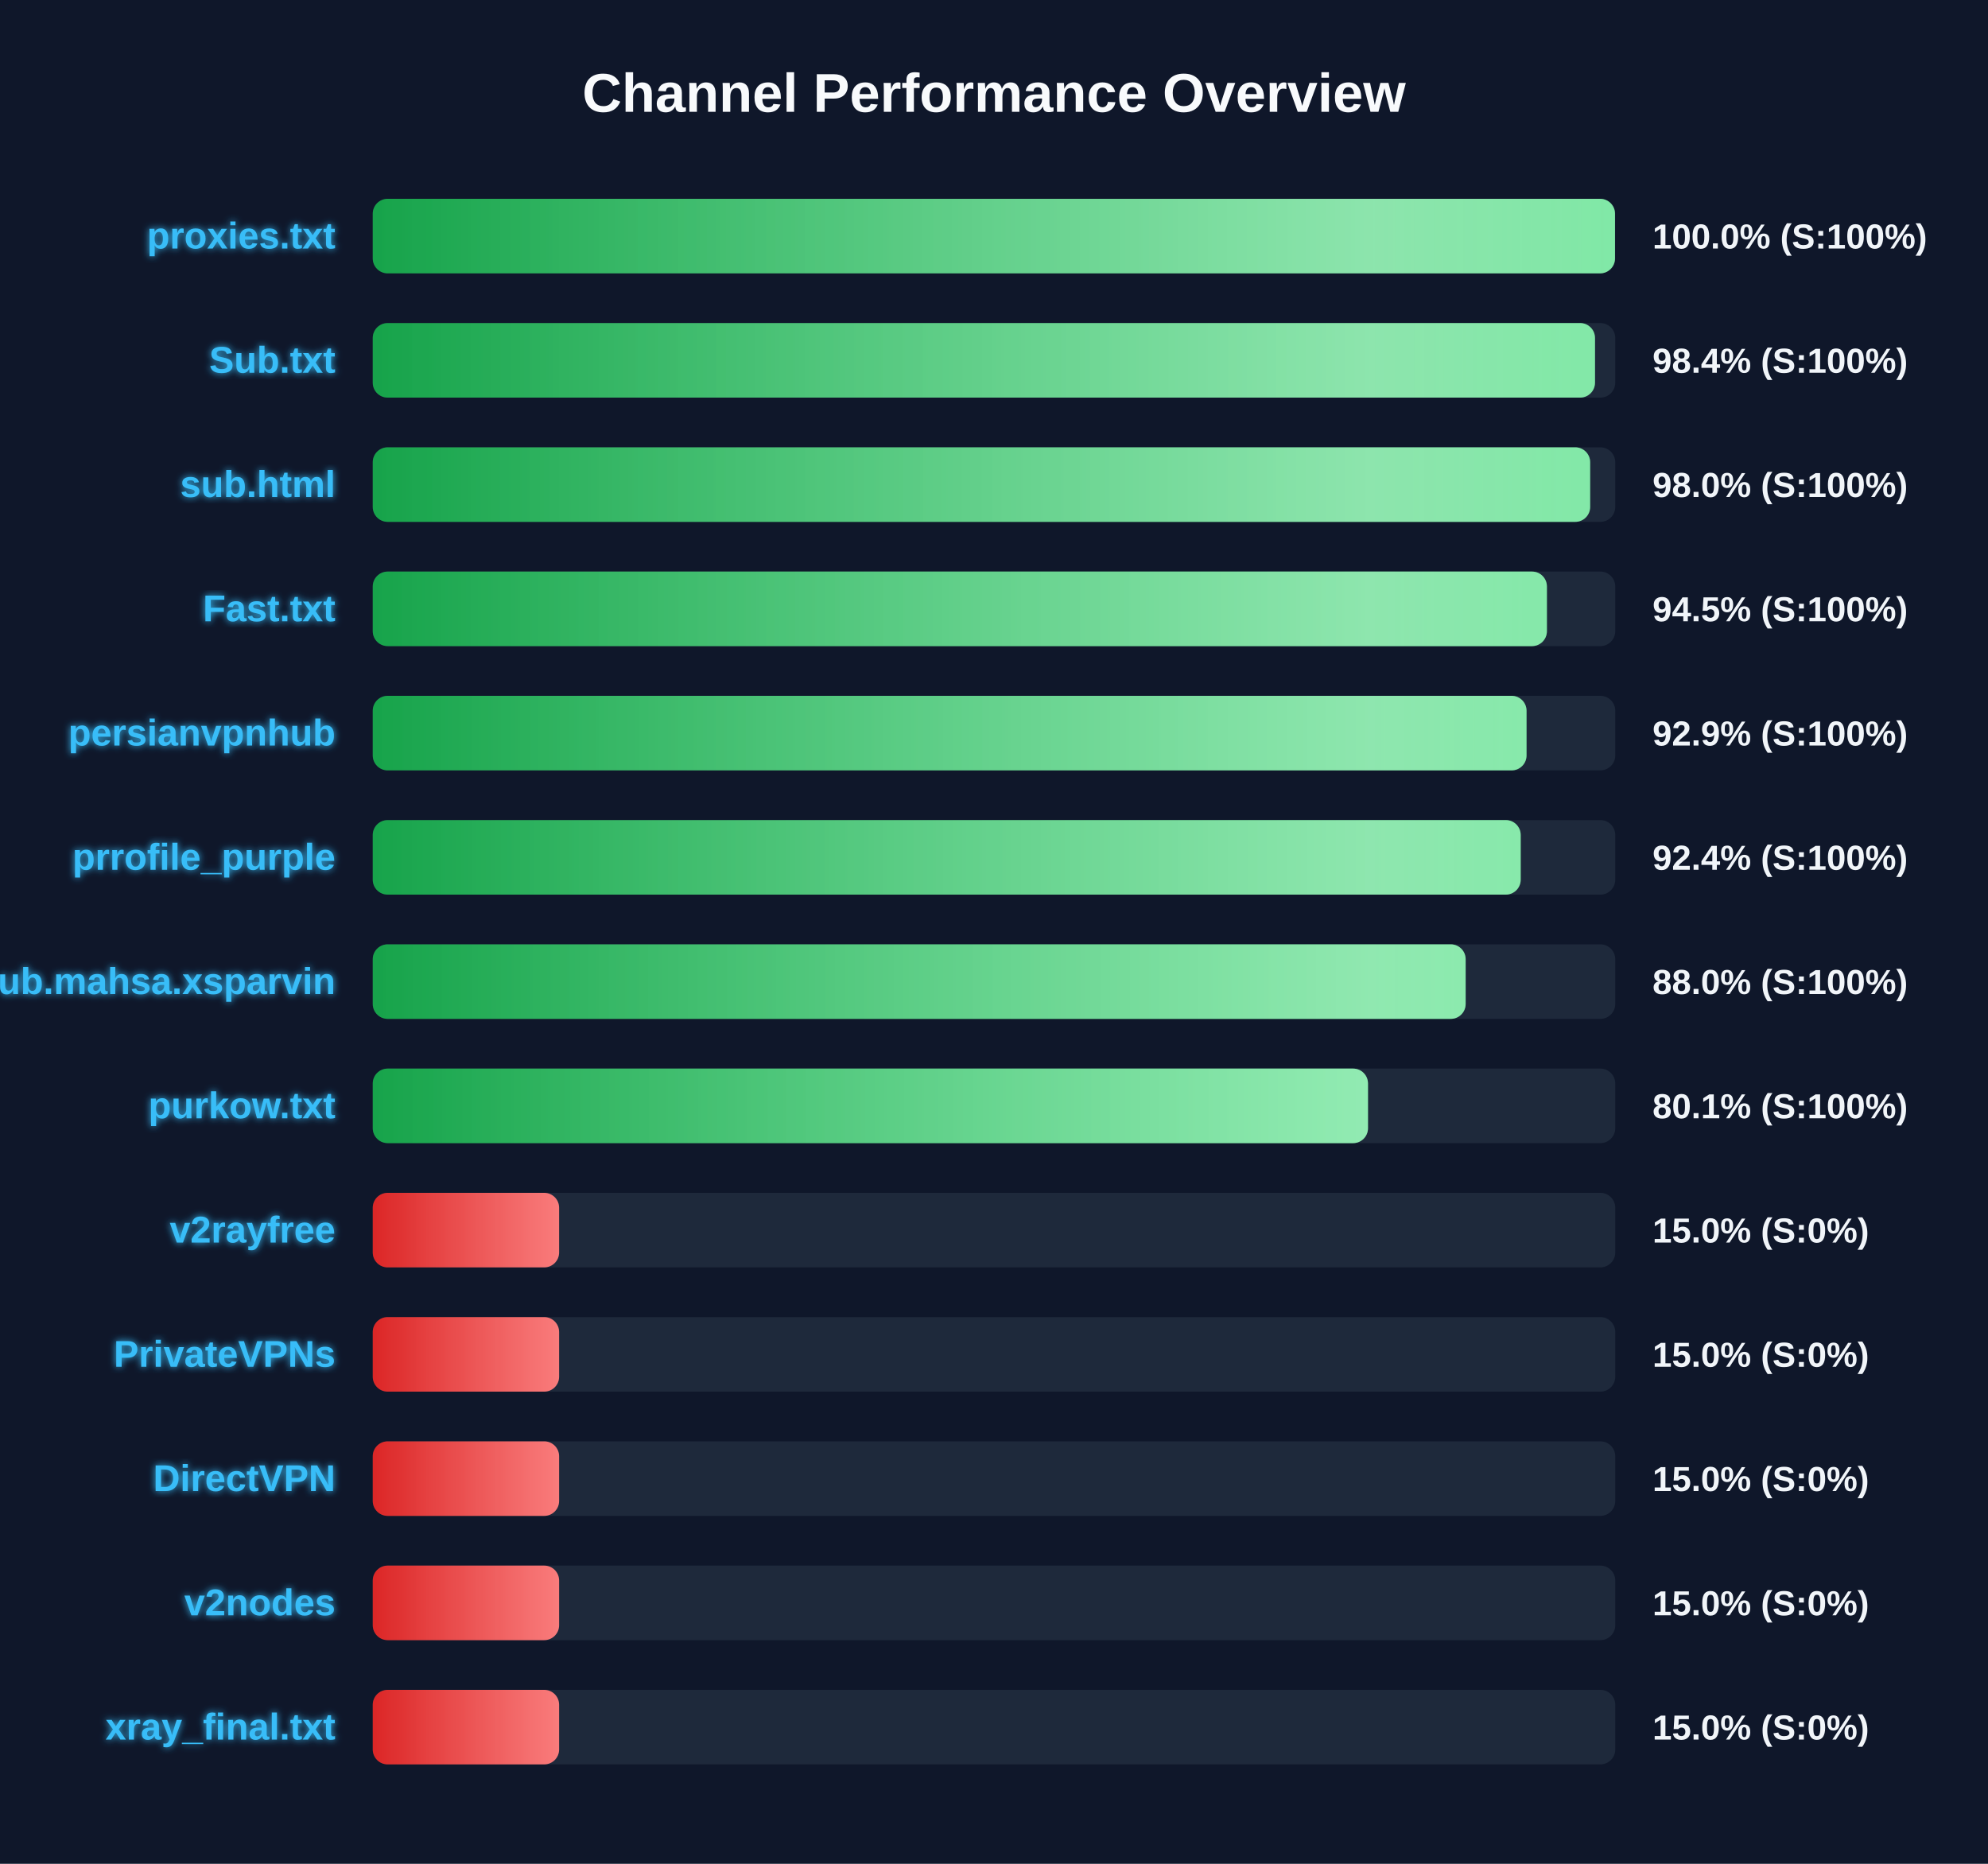
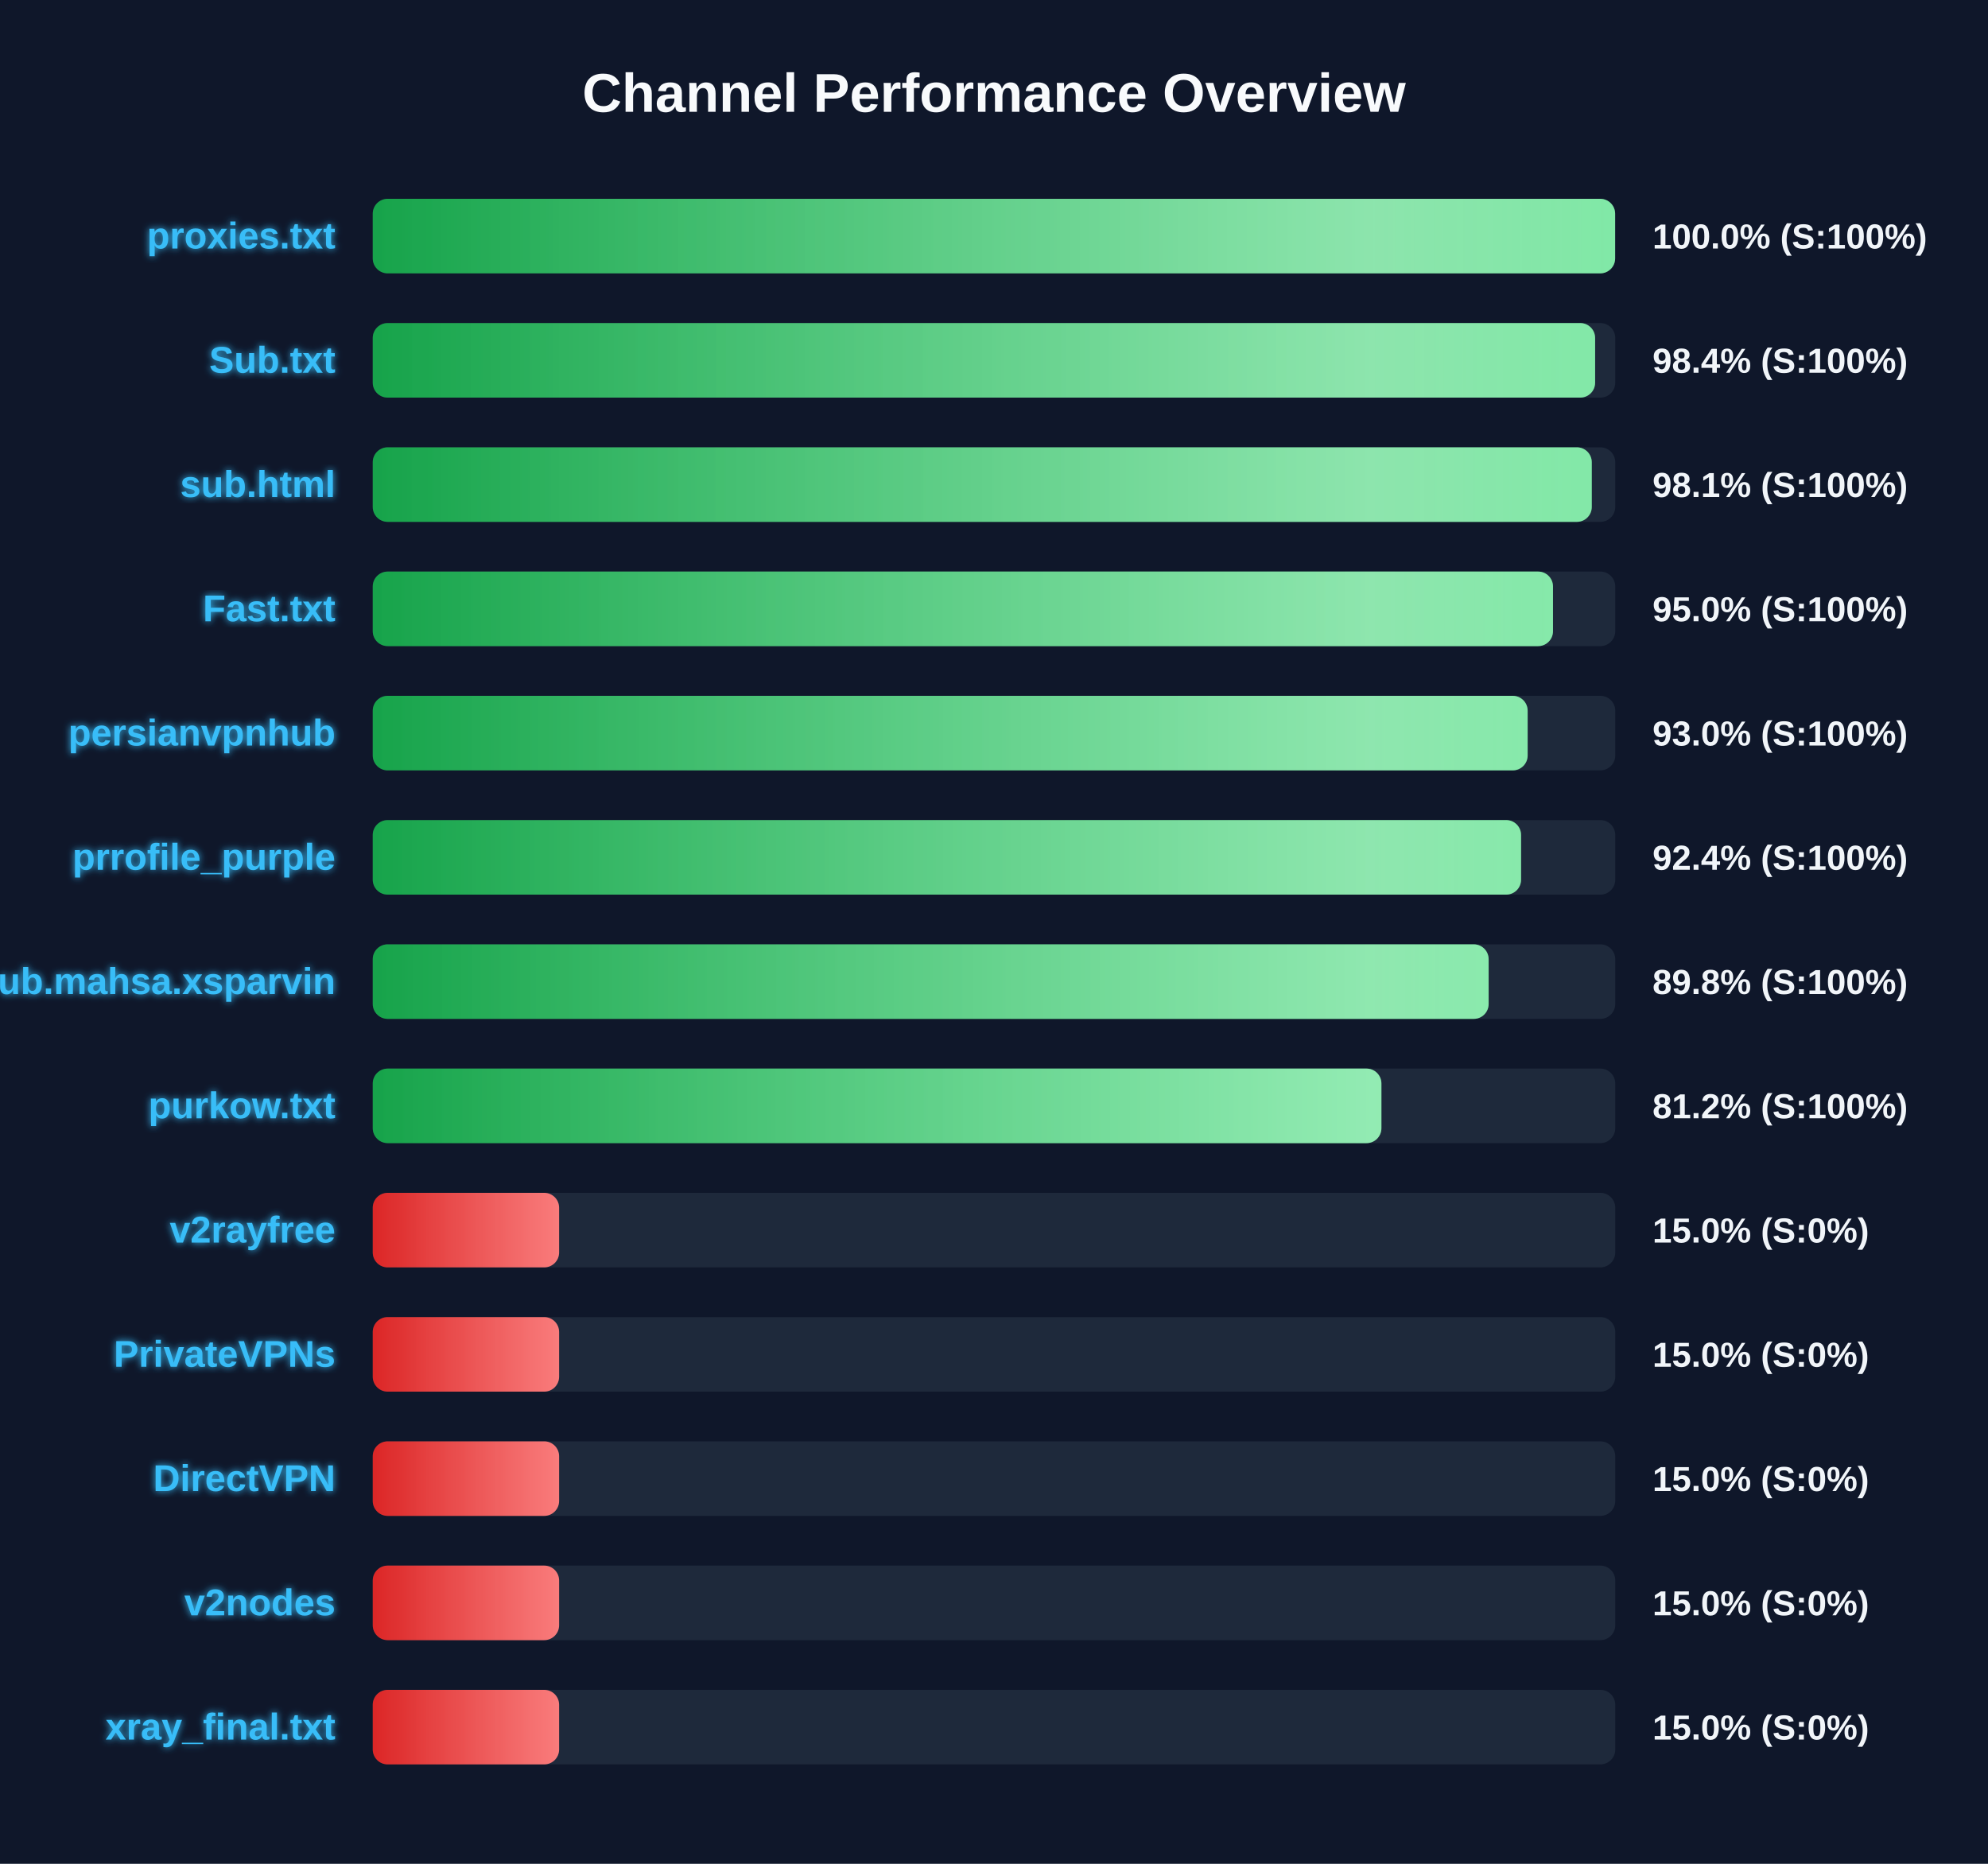
<svg xmlns="http://www.w3.org/2000/svg" width="800" height="750" version="1.1">
  <defs>
    <linearGradient id="grad-green" x1="0%" y1="0%" x2="100%" y2="0%">
      <stop offset="0%" stop-color="#16a34a" />
      <stop offset="100%" stop-color="#4ade80" />
    </linearGradient>
    <linearGradient id="grad-yellow" x1="0%" y1="0%" x2="100%" y2="0%">
      <stop offset="0%" stop-color="#ca8a04" />
      <stop offset="100%" stop-color="#fde047" />
    </linearGradient>
    <linearGradient id="grad-red" x1="0%" y1="0%" x2="100%" y2="0%">
      <stop offset="0%" stop-color="#dc2626" />
      <stop offset="100%" stop-color="#f87171" />
    </linearGradient>
    <linearGradient id="shimmer" x1="0%" y1="0%" x2="100%" y2="0%">
      <stop offset="0%" stop-color="rgba(255,255,255,0)" />
      <stop offset="50%" stop-color="rgba(255,255,255,0.4)" />
      <stop offset="100%" stop-color="rgba(255,255,255,0)" />
    </linearGradient>
    <filter id="glow" x="-20%" y="-20%" width="140%" height="140%">
      <feGaussianBlur stdDeviation="1.5" result="blur" />
      <feComposite in="SourceGraphic" in2="blur" operator="over" />
    </filter>
  </defs>
  <style>
        .bg-rect { fill: #0f172a; }
        .title { font: bold 22px 'Segoe UI', Arial, sans-serif; fill: #f8fafc; }
        .row { font: bold 15px 'Segoe UI', Arial, sans-serif; fill: #38bdf8; filter: url(#glow); }
        .score { font: bold 14px 'Segoe UI', Arial, sans-serif; fill: #f1f5f9; }
        @keyframes shimmer-anim {
            0% { transform: translateX(-100%); }
            100% { transform: translateX(200%); }
        }
        .shimmer-rect {
            animation: shimmer-anim 2.5s infinite linear;
        }
    </style>
  <rect width="100%" height="100%" class="bg-rect" />
  <text x="400" y="45" text-anchor="middle" class="title">Channel Performance Overview</text>
  <rect x="150" y="80" width="500" height="30" fill="#1e293b" rx="6" />
  <clipPath id="clip-0">
-     <rect x="150" y="80" width="499.9" height="30" rx="6" />
+     <rect x="150" y="80" width="499.95" height="30" rx="6" />
  </clipPath>
-   <rect x="150" y="80" width="499.9" height="30" fill="url(#grad-green)" rx="6" />
+   <rect x="150" y="80" width="499.95" height="30" fill="url(#grad-green)" rx="6" />
  <g clip-path="url(#clip-0)">
    <rect x="150" y="80" width="100%" height="30" fill="url(#shimmer)" class="shimmer-rect" />
  </g>
  <text x="135" y="100" text-anchor="end" class="row">proxies.txt</text>
  <text x="665" y="100" text-anchor="start" class="score">100.0% (S:100%)</text>
  <rect x="150" y="130" width="500" height="30" fill="#1e293b" rx="6" />
  <clipPath id="clip-1">
-     <rect x="150" y="130" width="491.85" height="30" rx="6" />
+     <rect x="150" y="130" width="491.9" height="30" rx="6" />
  </clipPath>
-   <rect x="150" y="130" width="491.85" height="30" fill="url(#grad-green)" rx="6" />
+   <rect x="150" y="130" width="491.9" height="30" fill="url(#grad-green)" rx="6" />
  <g clip-path="url(#clip-1)">
    <rect x="150" y="130" width="100%" height="30" fill="url(#shimmer)" class="shimmer-rect" />
  </g>
  <text x="135" y="150" text-anchor="end" class="row">Sub.txt</text>
  <text x="665" y="150" text-anchor="start" class="score">98.4% (S:100%)</text>
  <rect x="150" y="180" width="500" height="30" fill="#1e293b" rx="6" />
  <clipPath id="clip-2">
-     <rect x="150" y="180" width="489.9" height="30" rx="6" />
+     <rect x="150" y="180" width="490.55" height="30" rx="6" />
  </clipPath>
-   <rect x="150" y="180" width="489.9" height="30" fill="url(#grad-green)" rx="6" />
+   <rect x="150" y="180" width="490.55" height="30" fill="url(#grad-green)" rx="6" />
  <g clip-path="url(#clip-2)">
    <rect x="150" y="180" width="100%" height="30" fill="url(#shimmer)" class="shimmer-rect" />
  </g>
  <text x="135" y="200" text-anchor="end" class="row">sub.html</text>
-   <text x="665" y="200" text-anchor="start" class="score">98.0% (S:100%)</text>
+   <text x="665" y="200" text-anchor="start" class="score">98.1% (S:100%)</text>
  <rect x="150" y="230" width="500" height="30" fill="#1e293b" rx="6" />
  <clipPath id="clip-3">
-     <rect x="150" y="230" width="472.5" height="30" rx="6" />
+     <rect x="150" y="230" width="474.95" height="30" rx="6" />
  </clipPath>
-   <rect x="150" y="230" width="472.5" height="30" fill="url(#grad-green)" rx="6" />
+   <rect x="150" y="230" width="474.95" height="30" fill="url(#grad-green)" rx="6" />
  <g clip-path="url(#clip-3)">
    <rect x="150" y="230" width="100%" height="30" fill="url(#shimmer)" class="shimmer-rect" />
  </g>
  <text x="135" y="250" text-anchor="end" class="row">Fast.txt</text>
-   <text x="665" y="250" text-anchor="start" class="score">94.5% (S:100%)</text>
+   <text x="665" y="250" text-anchor="start" class="score">95.0% (S:100%)</text>
  <rect x="150" y="280" width="500" height="30" fill="#1e293b" rx="6" />
  <clipPath id="clip-4">
-     <rect x="150" y="280" width="464.3" height="30" rx="6" />
+     <rect x="150" y="280" width="464.75" height="30" rx="6" />
  </clipPath>
-   <rect x="150" y="280" width="464.3" height="30" fill="url(#grad-green)" rx="6" />
+   <rect x="150" y="280" width="464.75" height="30" fill="url(#grad-green)" rx="6" />
  <g clip-path="url(#clip-4)">
    <rect x="150" y="280" width="100%" height="30" fill="url(#shimmer)" class="shimmer-rect" />
  </g>
  <text x="135" y="300" text-anchor="end" class="row">persianvpnhub</text>
-   <text x="665" y="300" text-anchor="start" class="score">92.9% (S:100%)</text>
+   <text x="665" y="300" text-anchor="start" class="score">93.0% (S:100%)</text>
  <rect x="150" y="330" width="500" height="30" fill="#1e293b" rx="6" />
  <clipPath id="clip-5">
-     <rect x="150" y="330" width="461.95" height="30" rx="6" />
+     <rect x="150" y="330" width="462.1" height="30" rx="6" />
  </clipPath>
-   <rect x="150" y="330" width="461.95" height="30" fill="url(#grad-green)" rx="6" />
+   <rect x="150" y="330" width="462.1" height="30" fill="url(#grad-green)" rx="6" />
  <g clip-path="url(#clip-5)">
    <rect x="150" y="330" width="100%" height="30" fill="url(#shimmer)" class="shimmer-rect" />
  </g>
  <text x="135" y="350" text-anchor="end" class="row">prrofile_purple</text>
  <text x="665" y="350" text-anchor="start" class="score">92.4% (S:100%)</text>
  <rect x="150" y="380" width="500" height="30" fill="#1e293b" rx="6" />
  <clipPath id="clip-6">
-     <rect x="150" y="380" width="439.8" height="30" rx="6" />
+     <rect x="150" y="380" width="449.05" height="30" rx="6" />
  </clipPath>
-   <rect x="150" y="380" width="439.8" height="30" fill="url(#grad-green)" rx="6" />
+   <rect x="150" y="380" width="449.05" height="30" fill="url(#grad-green)" rx="6" />
  <g clip-path="url(#clip-6)">
    <rect x="150" y="380" width="100%" height="30" fill="url(#shimmer)" class="shimmer-rect" />
  </g>
  <text x="135" y="400" text-anchor="end" class="row">Sub.mahsa.xsparvin</text>
-   <text x="665" y="400" text-anchor="start" class="score">88.0% (S:100%)</text>
+   <text x="665" y="400" text-anchor="start" class="score">89.8% (S:100%)</text>
  <rect x="150" y="430" width="500" height="30" fill="#1e293b" rx="6" />
  <clipPath id="clip-7">
-     <rect x="150" y="430" width="400.5" height="30" rx="6" />
+     <rect x="150" y="430" width="405.9" height="30" rx="6" />
  </clipPath>
-   <rect x="150" y="430" width="400.5" height="30" fill="url(#grad-green)" rx="6" />
+   <rect x="150" y="430" width="405.9" height="30" fill="url(#grad-green)" rx="6" />
  <g clip-path="url(#clip-7)">
    <rect x="150" y="430" width="100%" height="30" fill="url(#shimmer)" class="shimmer-rect" />
  </g>
  <text x="135" y="450" text-anchor="end" class="row">purkow.txt</text>
-   <text x="665" y="450" text-anchor="start" class="score">80.1% (S:100%)</text>
+   <text x="665" y="450" text-anchor="start" class="score">81.2% (S:100%)</text>
  <rect x="150" y="480" width="500" height="30" fill="#1e293b" rx="6" />
  <clipPath id="clip-8">
    <rect x="150" y="480" width="75.0" height="30" rx="6" />
  </clipPath>
  <rect x="150" y="480" width="75.0" height="30" fill="url(#grad-red)" rx="6" />
  <g clip-path="url(#clip-8)">
    <rect x="150" y="480" width="100%" height="30" fill="url(#shimmer)" class="shimmer-rect" />
  </g>
  <text x="135" y="500" text-anchor="end" class="row">v2rayfree</text>
  <text x="665" y="500" text-anchor="start" class="score">15.0% (S:0%)</text>
  <rect x="150" y="530" width="500" height="30" fill="#1e293b" rx="6" />
  <clipPath id="clip-9">
    <rect x="150" y="530" width="75.0" height="30" rx="6" />
  </clipPath>
  <rect x="150" y="530" width="75.0" height="30" fill="url(#grad-red)" rx="6" />
  <g clip-path="url(#clip-9)">
    <rect x="150" y="530" width="100%" height="30" fill="url(#shimmer)" class="shimmer-rect" />
  </g>
  <text x="135" y="550" text-anchor="end" class="row">PrivateVPNs</text>
  <text x="665" y="550" text-anchor="start" class="score">15.0% (S:0%)</text>
  <rect x="150" y="580" width="500" height="30" fill="#1e293b" rx="6" />
  <clipPath id="clip-10">
    <rect x="150" y="580" width="75.0" height="30" rx="6" />
  </clipPath>
  <rect x="150" y="580" width="75.0" height="30" fill="url(#grad-red)" rx="6" />
  <g clip-path="url(#clip-10)">
    <rect x="150" y="580" width="100%" height="30" fill="url(#shimmer)" class="shimmer-rect" />
  </g>
  <text x="135" y="600" text-anchor="end" class="row">DirectVPN</text>
  <text x="665" y="600" text-anchor="start" class="score">15.0% (S:0%)</text>
  <rect x="150" y="630" width="500" height="30" fill="#1e293b" rx="6" />
  <clipPath id="clip-11">
    <rect x="150" y="630" width="75.0" height="30" rx="6" />
  </clipPath>
  <rect x="150" y="630" width="75.0" height="30" fill="url(#grad-red)" rx="6" />
  <g clip-path="url(#clip-11)">
    <rect x="150" y="630" width="100%" height="30" fill="url(#shimmer)" class="shimmer-rect" />
  </g>
  <text x="135" y="650" text-anchor="end" class="row">v2nodes</text>
  <text x="665" y="650" text-anchor="start" class="score">15.0% (S:0%)</text>
  <rect x="150" y="680" width="500" height="30" fill="#1e293b" rx="6" />
  <clipPath id="clip-12">
    <rect x="150" y="680" width="75.0" height="30" rx="6" />
  </clipPath>
  <rect x="150" y="680" width="75.0" height="30" fill="url(#grad-red)" rx="6" />
  <g clip-path="url(#clip-12)">
    <rect x="150" y="680" width="100%" height="30" fill="url(#shimmer)" class="shimmer-rect" />
  </g>
  <text x="135" y="700" text-anchor="end" class="row">xray_final.txt</text>
  <text x="665" y="700" text-anchor="start" class="score">15.0% (S:0%)</text>
</svg>
